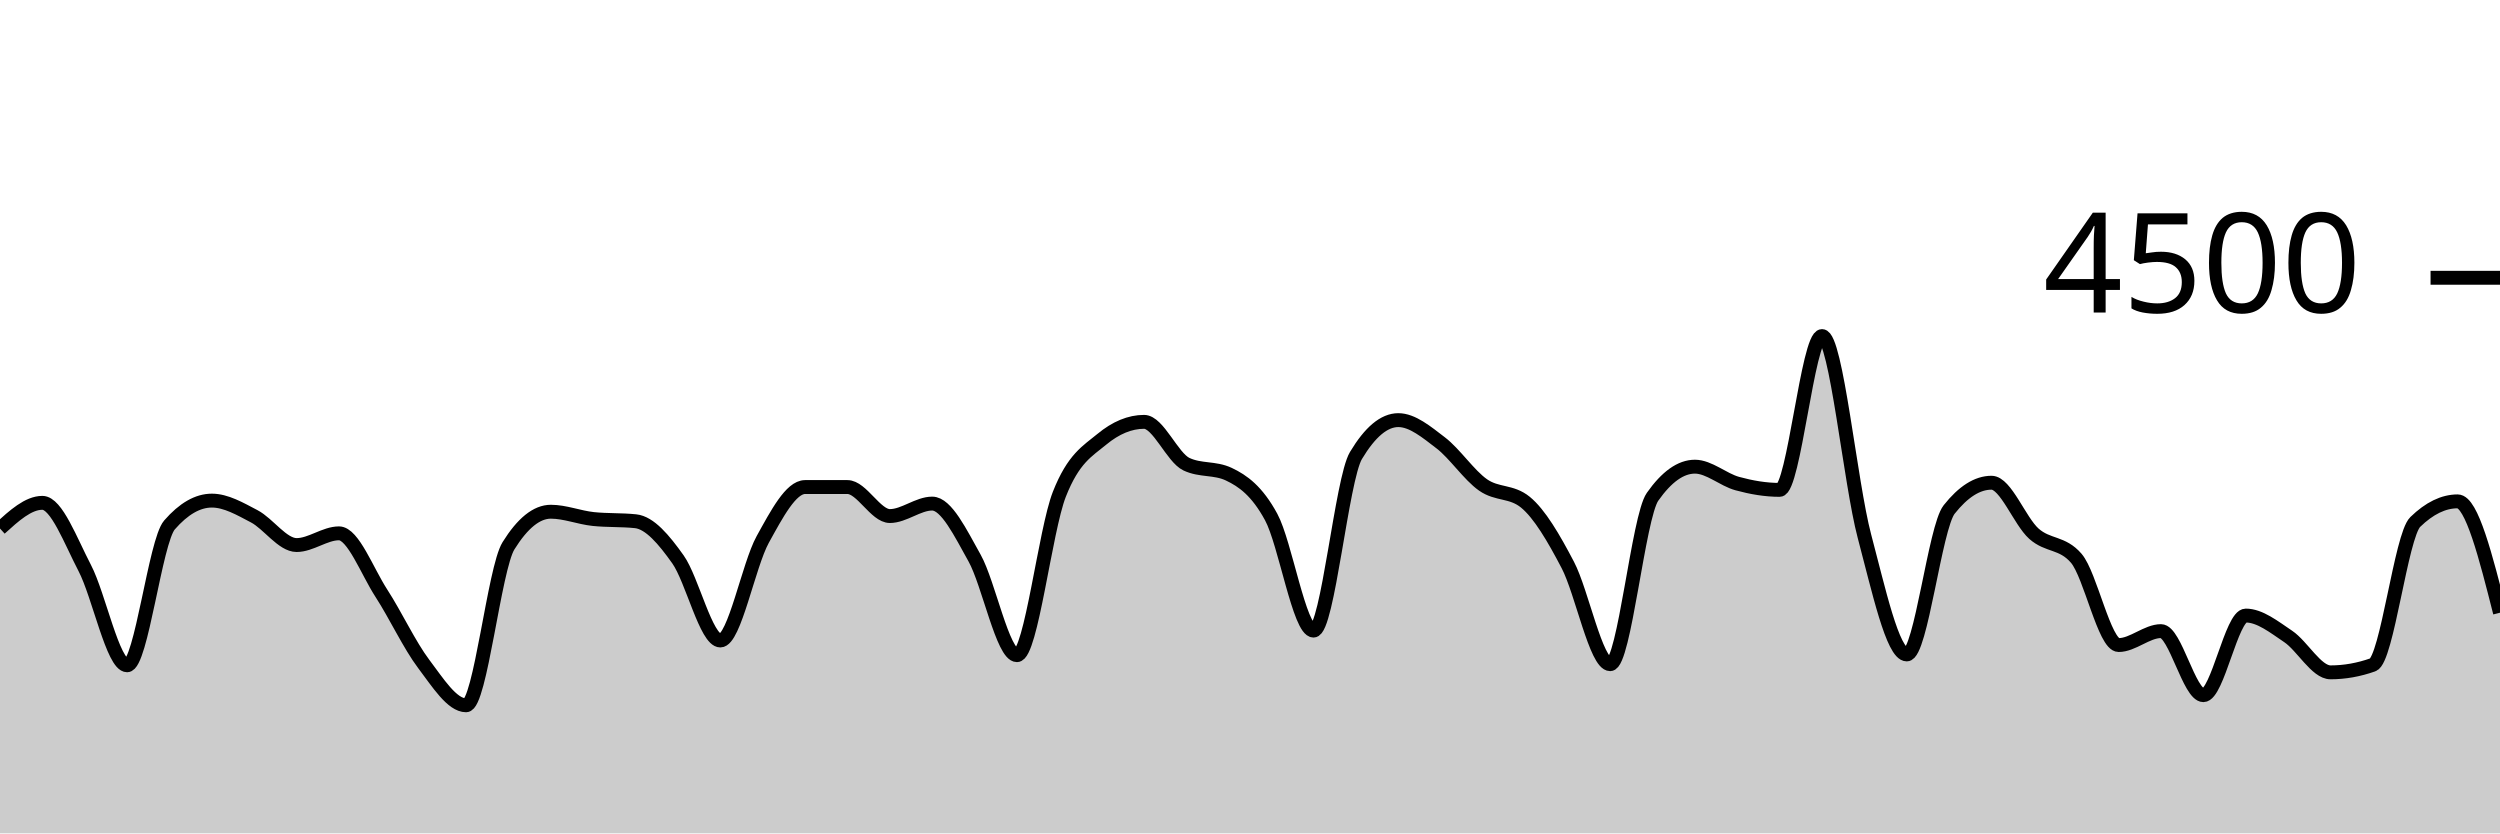
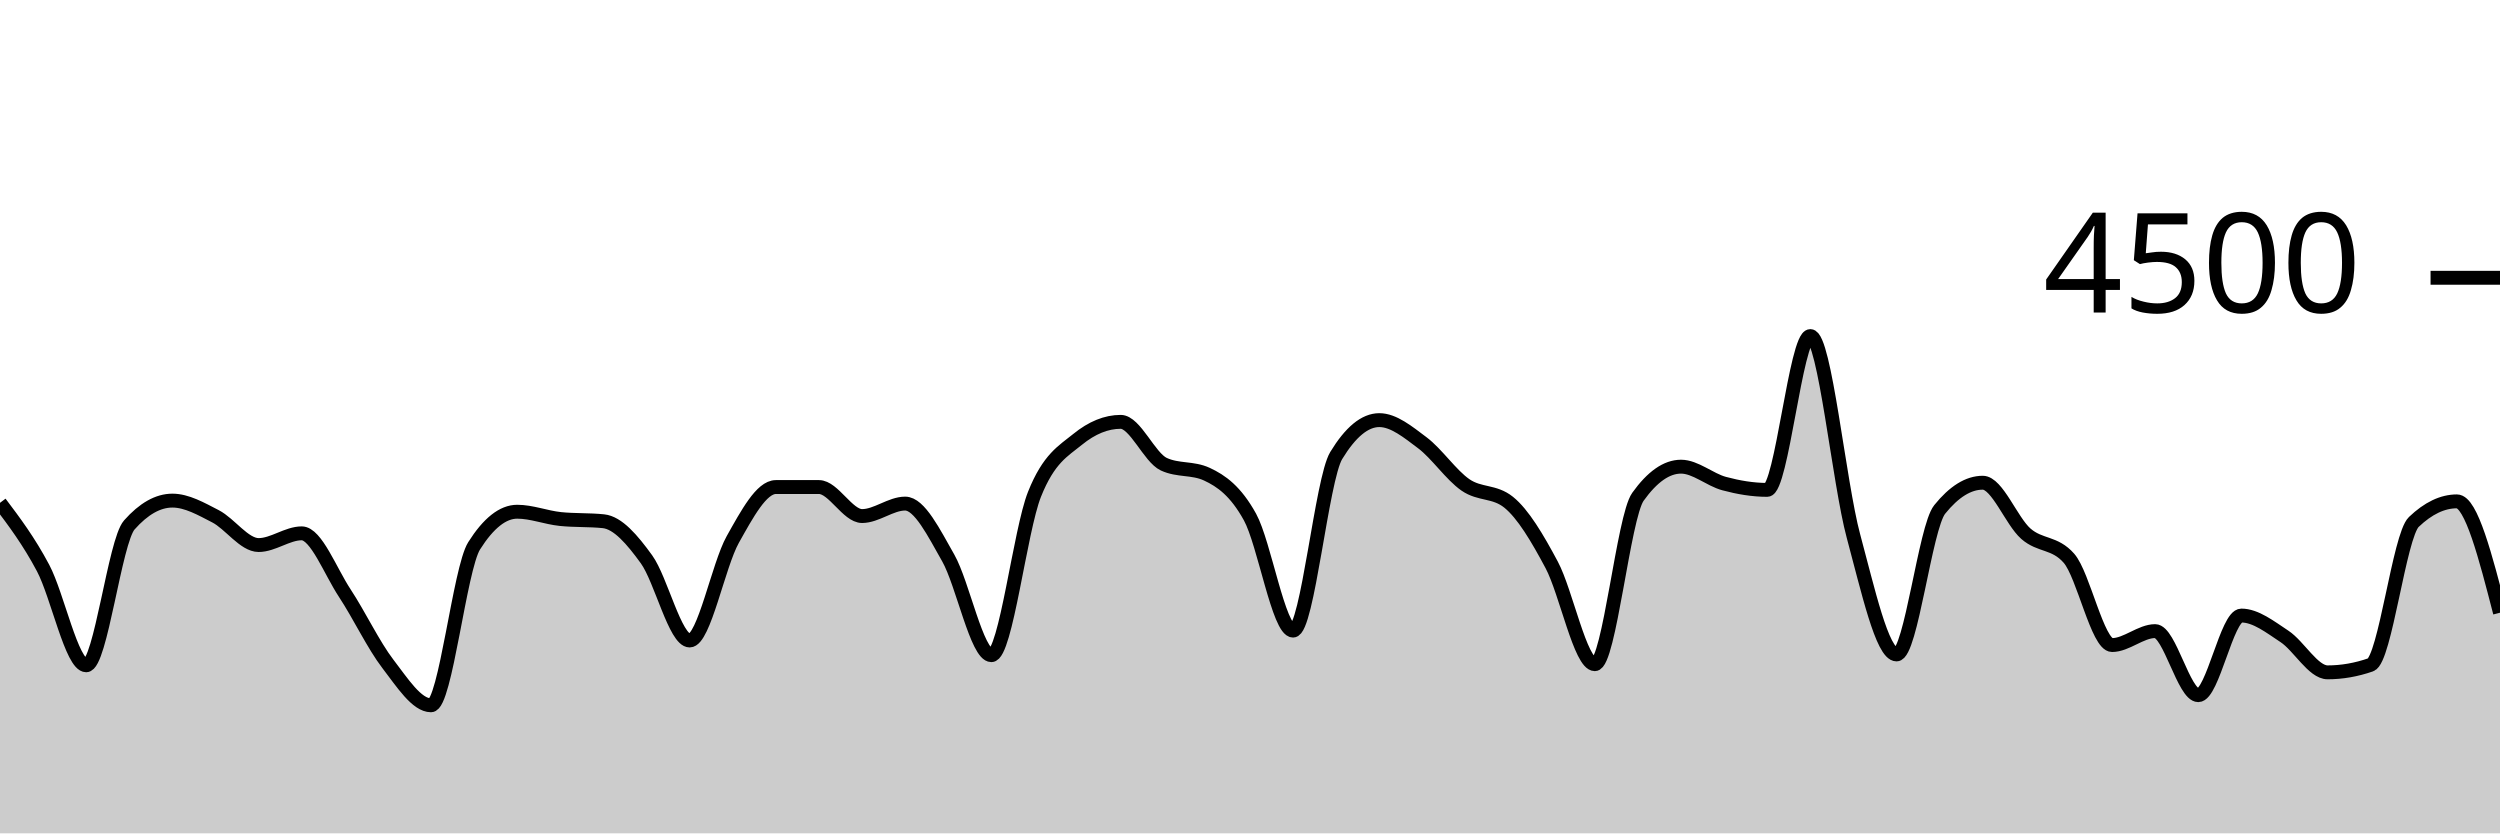
<svg xmlns="http://www.w3.org/2000/svg" viewBox="0 0 180 60">
  <g transform="translate(0,20)">
-     <path class="area" fill="rgba(0, 0, 0, 0.2)" d="M0,18.053C1.017,17.129,2.034,16.204,3.051,16.204C4.068,16.204,5.085,18.948,6.102,20.898C7.119,22.847,8.136,27.902,9.153,27.902C10.169,27.902,11.186,18.963,12.203,17.796C13.22,16.628,14.237,16.044,15.254,16.044C16.271,16.044,17.288,16.64,18.305,17.173C19.322,17.707,20.339,19.244,21.356,19.244C22.373,19.244,23.39,18.4,24.407,18.4C25.424,18.4,26.441,21.144,27.458,22.711C28.475,24.279,29.492,26.459,30.508,27.804C31.525,29.15,32.542,30.782,33.559,30.782C34.576,30.782,35.593,20.933,36.61,19.298C37.627,17.662,38.644,16.844,39.661,16.844C40.678,16.844,41.695,17.262,42.712,17.369C43.729,17.476,44.746,17.422,45.763,17.529C46.78,17.636,47.797,18.844,48.814,20.276C49.831,21.707,50.847,26.116,51.864,26.116C52.881,26.116,53.898,20.686,54.915,18.844C55.932,17.003,56.949,15.067,57.966,15.067C58.983,15.067,60,15.067,61.017,15.067C62.034,15.067,63.051,17.156,64.068,17.156C65.085,17.156,66.102,16.258,67.119,16.258C68.136,16.258,69.153,18.359,70.169,20.178C71.186,21.997,72.203,27.173,73.22,27.173C74.237,27.173,75.254,18.181,76.271,15.591C77.288,13.001,78.305,12.477,79.322,11.636C80.339,10.794,81.356,10.373,82.373,10.373C83.39,10.373,84.407,12.942,85.424,13.422C86.441,13.902,87.458,13.662,88.475,14.142C89.492,14.622,90.508,15.35,91.525,17.227C92.542,19.104,93.559,25.404,94.576,25.404C95.593,25.404,96.61,14.501,97.627,12.8C98.644,11.099,99.661,10.249,100.678,10.249C101.695,10.249,102.712,11.107,103.729,11.884C104.746,12.662,105.763,14.203,106.78,14.916C107.797,15.628,108.814,15.33,109.831,16.16C110.847,16.99,111.864,18.732,112.881,20.676C113.898,22.619,114.915,27.822,115.932,27.822C116.949,27.822,117.966,17.215,118.983,15.769C120,14.323,121.017,13.6,122.034,13.6C123.051,13.6,124.068,14.539,125.085,14.818C126.102,15.096,127.119,15.271,128.136,15.271C129.153,15.271,130.169,4.196,131.186,4.196C132.203,4.196,133.22,14.775,134.237,18.596C135.254,22.416,136.271,27.12,137.288,27.12C138.305,27.12,139.322,17.97,140.339,16.684C141.356,15.399,142.373,14.756,143.39,14.756C144.407,14.756,145.424,17.52,146.441,18.427C147.458,19.333,148.475,19.016,149.492,20.196C150.508,21.375,151.525,26.444,152.542,26.444C153.559,26.444,154.576,25.44,155.593,25.44C156.61,25.44,157.627,30.053,158.644,30.053C159.661,30.053,160.678,24.32,161.695,24.32C162.712,24.32,163.729,25.141,164.746,25.822C165.763,26.504,166.78,28.409,167.797,28.409C168.814,28.409,169.831,28.228,170.847,27.867C171.864,27.505,172.881,18.572,173.898,17.582C174.915,16.593,175.932,16.098,176.949,16.098C177.966,16.098,178.983,20.107,180,24.116L180,40C178.983,40,177.966,40,176.949,40C175.932,40,174.915,40,173.898,40C172.881,40,171.864,40,170.847,40C169.831,40,168.814,40,167.797,40C166.78,40,165.763,40,164.746,40C163.729,40,162.712,40,161.695,40C160.678,40,159.661,40,158.644,40C157.627,40,156.61,40,155.593,40C154.576,40,153.559,40,152.542,40C151.525,40,150.508,40,149.492,40C148.475,40,147.458,40,146.441,40C145.424,40,144.407,40,143.39,40C142.373,40,141.356,40,140.339,40C139.322,40,138.305,40,137.288,40C136.271,40,135.254,40,134.237,40C133.22,40,132.203,40,131.186,40C130.169,40,129.153,40,128.136,40C127.119,40,126.102,40,125.085,40C124.068,40,123.051,40,122.034,40C121.017,40,120,40,118.983,40C117.966,40,116.949,40,115.932,40C114.915,40,113.898,40,112.881,40C111.864,40,110.847,40,109.831,40C108.814,40,107.797,40,106.78,40C105.763,40,104.746,40,103.729,40C102.712,40,101.695,40,100.678,40C99.661,40,98.644,40,97.627,40C96.61,40,95.593,40,94.576,40C93.559,40,92.542,40,91.525,40C90.508,40,89.492,40,88.475,40C87.458,40,86.441,40,85.424,40C84.407,40,83.39,40,82.373,40C81.356,40,80.339,40,79.322,40C78.305,40,77.288,40,76.271,40C75.254,40,74.237,40,73.22,40C72.203,40,71.186,40,70.169,40C69.153,40,68.136,40,67.119,40C66.102,40,65.085,40,64.068,40C63.051,40,62.034,40,61.017,40C60,40,58.983,40,57.966,40C56.949,40,55.932,40,54.915,40C53.898,40,52.881,40,51.864,40C50.847,40,49.831,40,48.814,40C47.797,40,46.78,40,45.763,40C44.746,40,43.729,40,42.712,40C41.695,40,40.678,40,39.661,40C38.644,40,37.627,40,36.61,40C35.593,40,34.576,40,33.559,40C32.542,40,31.525,40,30.508,40C29.492,40,28.475,40,27.458,40C26.441,40,25.424,40,24.407,40C23.39,40,22.373,40,21.356,40C20.339,40,19.322,40,18.305,40C17.288,40,16.271,40,15.254,40C14.237,40,13.22,40,12.203,40C11.186,40,10.169,40,9.153,40C8.136,40,7.119,40,6.102,40C5.085,40,4.068,40,3.051,40C2.034,40,1.017,40,0,40Z" />
-     <path class="line" stroke="black" fill="none" d="M0,18.053C1.017,17.129,2.034,16.204,3.051,16.204C4.068,16.204,5.085,18.948,6.102,20.898C7.119,22.847,8.136,27.902,9.153,27.902C10.169,27.902,11.186,18.963,12.203,17.796C13.22,16.628,14.237,16.044,15.254,16.044C16.271,16.044,17.288,16.64,18.305,17.173C19.322,17.707,20.339,19.244,21.356,19.244C22.373,19.244,23.39,18.4,24.407,18.4C25.424,18.4,26.441,21.144,27.458,22.711C28.475,24.279,29.492,26.459,30.508,27.804C31.525,29.15,32.542,30.782,33.559,30.782C34.576,30.782,35.593,20.933,36.61,19.298C37.627,17.662,38.644,16.844,39.661,16.844C40.678,16.844,41.695,17.262,42.712,17.369C43.729,17.476,44.746,17.422,45.763,17.529C46.78,17.636,47.797,18.844,48.814,20.276C49.831,21.707,50.847,26.116,51.864,26.116C52.881,26.116,53.898,20.686,54.915,18.844C55.932,17.003,56.949,15.067,57.966,15.067C58.983,15.067,60,15.067,61.017,15.067C62.034,15.067,63.051,17.156,64.068,17.156C65.085,17.156,66.102,16.258,67.119,16.258C68.136,16.258,69.153,18.359,70.169,20.178C71.186,21.997,72.203,27.173,73.22,27.173C74.237,27.173,75.254,18.181,76.271,15.591C77.288,13.001,78.305,12.477,79.322,11.636C80.339,10.794,81.356,10.373,82.373,10.373C83.39,10.373,84.407,12.942,85.424,13.422C86.441,13.902,87.458,13.662,88.475,14.142C89.492,14.622,90.508,15.35,91.525,17.227C92.542,19.104,93.559,25.404,94.576,25.404C95.593,25.404,96.61,14.501,97.627,12.8C98.644,11.099,99.661,10.249,100.678,10.249C101.695,10.249,102.712,11.107,103.729,11.884C104.746,12.662,105.763,14.203,106.78,14.916C107.797,15.628,108.814,15.33,109.831,16.16C110.847,16.99,111.864,18.732,112.881,20.676C113.898,22.619,114.915,27.822,115.932,27.822C116.949,27.822,117.966,17.215,118.983,15.769C120,14.323,121.017,13.6,122.034,13.6C123.051,13.6,124.068,14.539,125.085,14.818C126.102,15.096,127.119,15.271,128.136,15.271C129.153,15.271,130.169,4.196,131.186,4.196C132.203,4.196,133.22,14.775,134.237,18.596C135.254,22.416,136.271,27.12,137.288,27.12C138.305,27.12,139.322,17.97,140.339,16.684C141.356,15.399,142.373,14.756,143.39,14.756C144.407,14.756,145.424,17.52,146.441,18.427C147.458,19.333,148.475,19.016,149.492,20.196C150.508,21.375,151.525,26.444,152.542,26.444C153.559,26.444,154.576,25.44,155.593,25.44C156.61,25.44,157.627,30.053,158.644,30.053C159.661,30.053,160.678,24.32,161.695,24.32C162.712,24.32,163.729,25.141,164.746,25.822C165.763,26.504,166.78,28.409,167.797,28.409C168.814,28.409,169.831,28.228,170.847,27.867C171.864,27.505,172.881,18.572,173.898,17.582C174.915,16.593,175.932,16.098,176.949,16.098C177.966,16.098,178.983,20.107,180,24.116" />
+     <path class="area" fill="rgba(0, 0, 0, 0.2)" d="M0,16.204C1.034,17.576,2.069,18.948,3.103,20.898C4.138,22.847,5.172,27.902,6.207,27.902C7.241,27.902,8.276,18.963,9.31,17.796C10.345,16.628,11.379,16.044,12.414,16.044C13.448,16.044,14.483,16.64,15.517,17.173C16.552,17.707,17.586,19.244,18.621,19.244C19.655,19.244,20.69,18.4,21.724,18.4C22.759,18.4,23.793,21.144,24.828,22.711C25.862,24.279,26.897,26.459,27.931,27.804C28.966,29.15,30,30.782,31.034,30.782C32.069,30.782,33.103,20.933,34.138,19.298C35.172,17.662,36.207,16.844,37.241,16.844C38.276,16.844,39.31,17.262,40.345,17.369C41.379,17.476,42.414,17.422,43.448,17.529C44.483,17.636,45.517,18.844,46.552,20.276C47.586,21.707,48.621,26.116,49.655,26.116C50.69,26.116,51.724,20.686,52.759,18.844C53.793,17.003,54.828,15.067,55.862,15.067C56.897,15.067,57.931,15.067,58.966,15.067C60,15.067,61.034,17.156,62.069,17.156C63.103,17.156,64.138,16.258,65.172,16.258C66.207,16.258,67.241,18.359,68.276,20.178C69.31,21.997,70.345,27.173,71.379,27.173C72.414,27.173,73.448,18.181,74.483,15.591C75.517,13.001,76.552,12.477,77.586,11.636C78.621,10.794,79.655,10.373,80.69,10.373C81.724,10.373,82.759,12.942,83.793,13.422C84.828,13.902,85.862,13.662,86.897,14.142C87.931,14.622,88.966,15.35,90,17.227C91.034,19.104,92.069,25.404,93.103,25.404C94.138,25.404,95.172,14.501,96.207,12.8C97.241,11.099,98.276,10.249,99.31,10.249C100.345,10.249,101.379,11.107,102.414,11.884C103.448,12.662,104.483,14.203,105.517,14.916C106.552,15.628,107.586,15.33,108.621,16.16C109.655,16.99,110.69,18.732,111.724,20.676C112.759,22.619,113.793,27.822,114.828,27.822C115.862,27.822,116.897,17.215,117.931,15.769C118.966,14.323,120,13.6,121.034,13.6C122.069,13.6,123.103,14.539,124.138,14.818C125.172,15.096,126.207,15.271,127.241,15.271C128.276,15.271,129.31,4.196,130.345,4.196C131.379,4.196,132.414,14.775,133.448,18.596C134.483,22.416,135.517,27.12,136.552,27.12C137.586,27.12,138.621,17.97,139.655,16.684C140.69,15.399,141.724,14.756,142.759,14.756C143.793,14.756,144.828,17.52,145.862,18.427C146.897,19.333,147.931,19.016,148.966,20.196C150,21.375,151.034,26.444,152.069,26.444C153.103,26.444,154.138,25.44,155.172,25.44C156.207,25.44,157.241,30.053,158.276,30.053C159.31,30.053,160.345,24.32,161.379,24.32C162.414,24.32,163.448,25.141,164.483,25.822C165.517,26.504,166.552,28.409,167.586,28.409C168.621,28.409,169.655,28.228,170.69,27.867C171.724,27.505,172.759,18.572,173.793,17.582C174.828,16.593,175.862,16.098,176.897,16.098C177.931,16.098,178.966,20.107,180,24.116L180,40C178.966,40,177.931,40,176.897,40C175.862,40,174.828,40,173.793,40C172.759,40,171.724,40,170.69,40C169.655,40,168.621,40,167.586,40C166.552,40,165.517,40,164.483,40C163.448,40,162.414,40,161.379,40C160.345,40,159.31,40,158.276,40C157.241,40,156.207,40,155.172,40C154.138,40,153.103,40,152.069,40C151.034,40,150,40,148.966,40C147.931,40,146.897,40,145.862,40C144.828,40,143.793,40,142.759,40C141.724,40,140.69,40,139.655,40C138.621,40,137.586,40,136.552,40C135.517,40,134.483,40,133.448,40C132.414,40,131.379,40,130.345,40C129.31,40,128.276,40,127.241,40C126.207,40,125.172,40,124.138,40C123.103,40,122.069,40,121.034,40C120,40,118.966,40,117.931,40C116.897,40,115.862,40,114.828,40C113.793,40,112.759,40,111.724,40C110.69,40,109.655,40,108.621,40C107.586,40,106.552,40,105.517,40C104.483,40,103.448,40,102.414,40C101.379,40,100.345,40,99.31,40C98.276,40,97.241,40,96.207,40C95.172,40,94.138,40,93.103,40C92.069,40,91.034,40,90,40C88.966,40,87.931,40,86.897,40C85.862,40,84.828,40,83.793,40C82.759,40,81.724,40,80.69,40C79.655,40,78.621,40,77.586,40C76.552,40,75.517,40,74.483,40C73.448,40,72.414,40,71.379,40C70.345,40,69.31,40,68.276,40C67.241,40,66.207,40,65.172,40C64.138,40,63.103,40,62.069,40C61.034,40,60,40,58.966,40C57.931,40,56.897,40,55.862,40C54.828,40,53.793,40,52.759,40C51.724,40,50.69,40,49.655,40C48.621,40,47.586,40,46.552,40C45.517,40,44.483,40,43.448,40C42.414,40,41.379,40,40.345,40C39.31,40,38.276,40,37.241,40C36.207,40,35.172,40,34.138,40C33.103,40,32.069,40,31.034,40C30,40,28.966,40,27.931,40C26.897,40,25.862,40,24.828,40C23.793,40,22.759,40,21.724,40C20.69,40,19.655,40,18.621,40C17.586,40,16.552,40,15.517,40C14.483,40,13.448,40,12.414,40C11.379,40,10.345,40,9.31,40C8.276,40,7.241,40,6.207,40C5.172,40,4.138,40,3.103,40C2.069,40,1.034,40,0,40Z" />
+     <path class="line" stroke="black" fill="none" d="M0,16.204C1.034,17.576,2.069,18.948,3.103,20.898C4.138,22.847,5.172,27.902,6.207,27.902C7.241,27.902,8.276,18.963,9.31,17.796C10.345,16.628,11.379,16.044,12.414,16.044C13.448,16.044,14.483,16.64,15.517,17.173C16.552,17.707,17.586,19.244,18.621,19.244C19.655,19.244,20.69,18.4,21.724,18.4C22.759,18.4,23.793,21.144,24.828,22.711C25.862,24.279,26.897,26.459,27.931,27.804C28.966,29.15,30,30.782,31.034,30.782C32.069,30.782,33.103,20.933,34.138,19.298C35.172,17.662,36.207,16.844,37.241,16.844C38.276,16.844,39.31,17.262,40.345,17.369C41.379,17.476,42.414,17.422,43.448,17.529C44.483,17.636,45.517,18.844,46.552,20.276C47.586,21.707,48.621,26.116,49.655,26.116C50.69,26.116,51.724,20.686,52.759,18.844C53.793,17.003,54.828,15.067,55.862,15.067C56.897,15.067,57.931,15.067,58.966,15.067C60,15.067,61.034,17.156,62.069,17.156C63.103,17.156,64.138,16.258,65.172,16.258C66.207,16.258,67.241,18.359,68.276,20.178C69.31,21.997,70.345,27.173,71.379,27.173C72.414,27.173,73.448,18.181,74.483,15.591C75.517,13.001,76.552,12.477,77.586,11.636C78.621,10.794,79.655,10.373,80.69,10.373C81.724,10.373,82.759,12.942,83.793,13.422C84.828,13.902,85.862,13.662,86.897,14.142C87.931,14.622,88.966,15.35,90,17.227C91.034,19.104,92.069,25.404,93.103,25.404C94.138,25.404,95.172,14.501,96.207,12.8C97.241,11.099,98.276,10.249,99.31,10.249C100.345,10.249,101.379,11.107,102.414,11.884C103.448,12.662,104.483,14.203,105.517,14.916C106.552,15.628,107.586,15.33,108.621,16.16C109.655,16.99,110.69,18.732,111.724,20.676C112.759,22.619,113.793,27.822,114.828,27.822C115.862,27.822,116.897,17.215,117.931,15.769C118.966,14.323,120,13.6,121.034,13.6C122.069,13.6,123.103,14.539,124.138,14.818C125.172,15.096,126.207,15.271,127.241,15.271C128.276,15.271,129.31,4.196,130.345,4.196C131.379,4.196,132.414,14.775,133.448,18.596C134.483,22.416,135.517,27.12,136.552,27.12C137.586,27.12,138.621,17.97,139.655,16.684C140.69,15.399,141.724,14.756,142.759,14.756C143.793,14.756,144.828,17.52,145.862,18.427C146.897,19.333,147.931,19.016,148.966,20.196C150,21.375,151.034,26.444,152.069,26.444C153.103,26.444,154.138,25.44,155.172,25.44C156.207,25.44,157.241,30.053,158.276,30.053C159.31,30.053,160.345,24.32,161.379,24.32C162.414,24.32,163.448,25.141,164.483,25.822C165.517,26.504,166.552,28.409,167.586,28.409C168.621,28.409,169.655,28.228,170.69,27.867C171.724,27.505,172.759,18.572,173.793,17.582C174.828,16.593,175.862,16.098,176.897,16.098C177.931,16.098,178.966,20.107,180,24.116" />
    <path class="axis-ceiling" stroke-width="1" stroke="black" fill="none" d="M175,0L180,0" />
    <text class="axis-ceiling-label" font-family="sans-serif" text-anchor="end" font-size="10px" x="170" y="2.5">4500</text>
  </g>
</svg>
